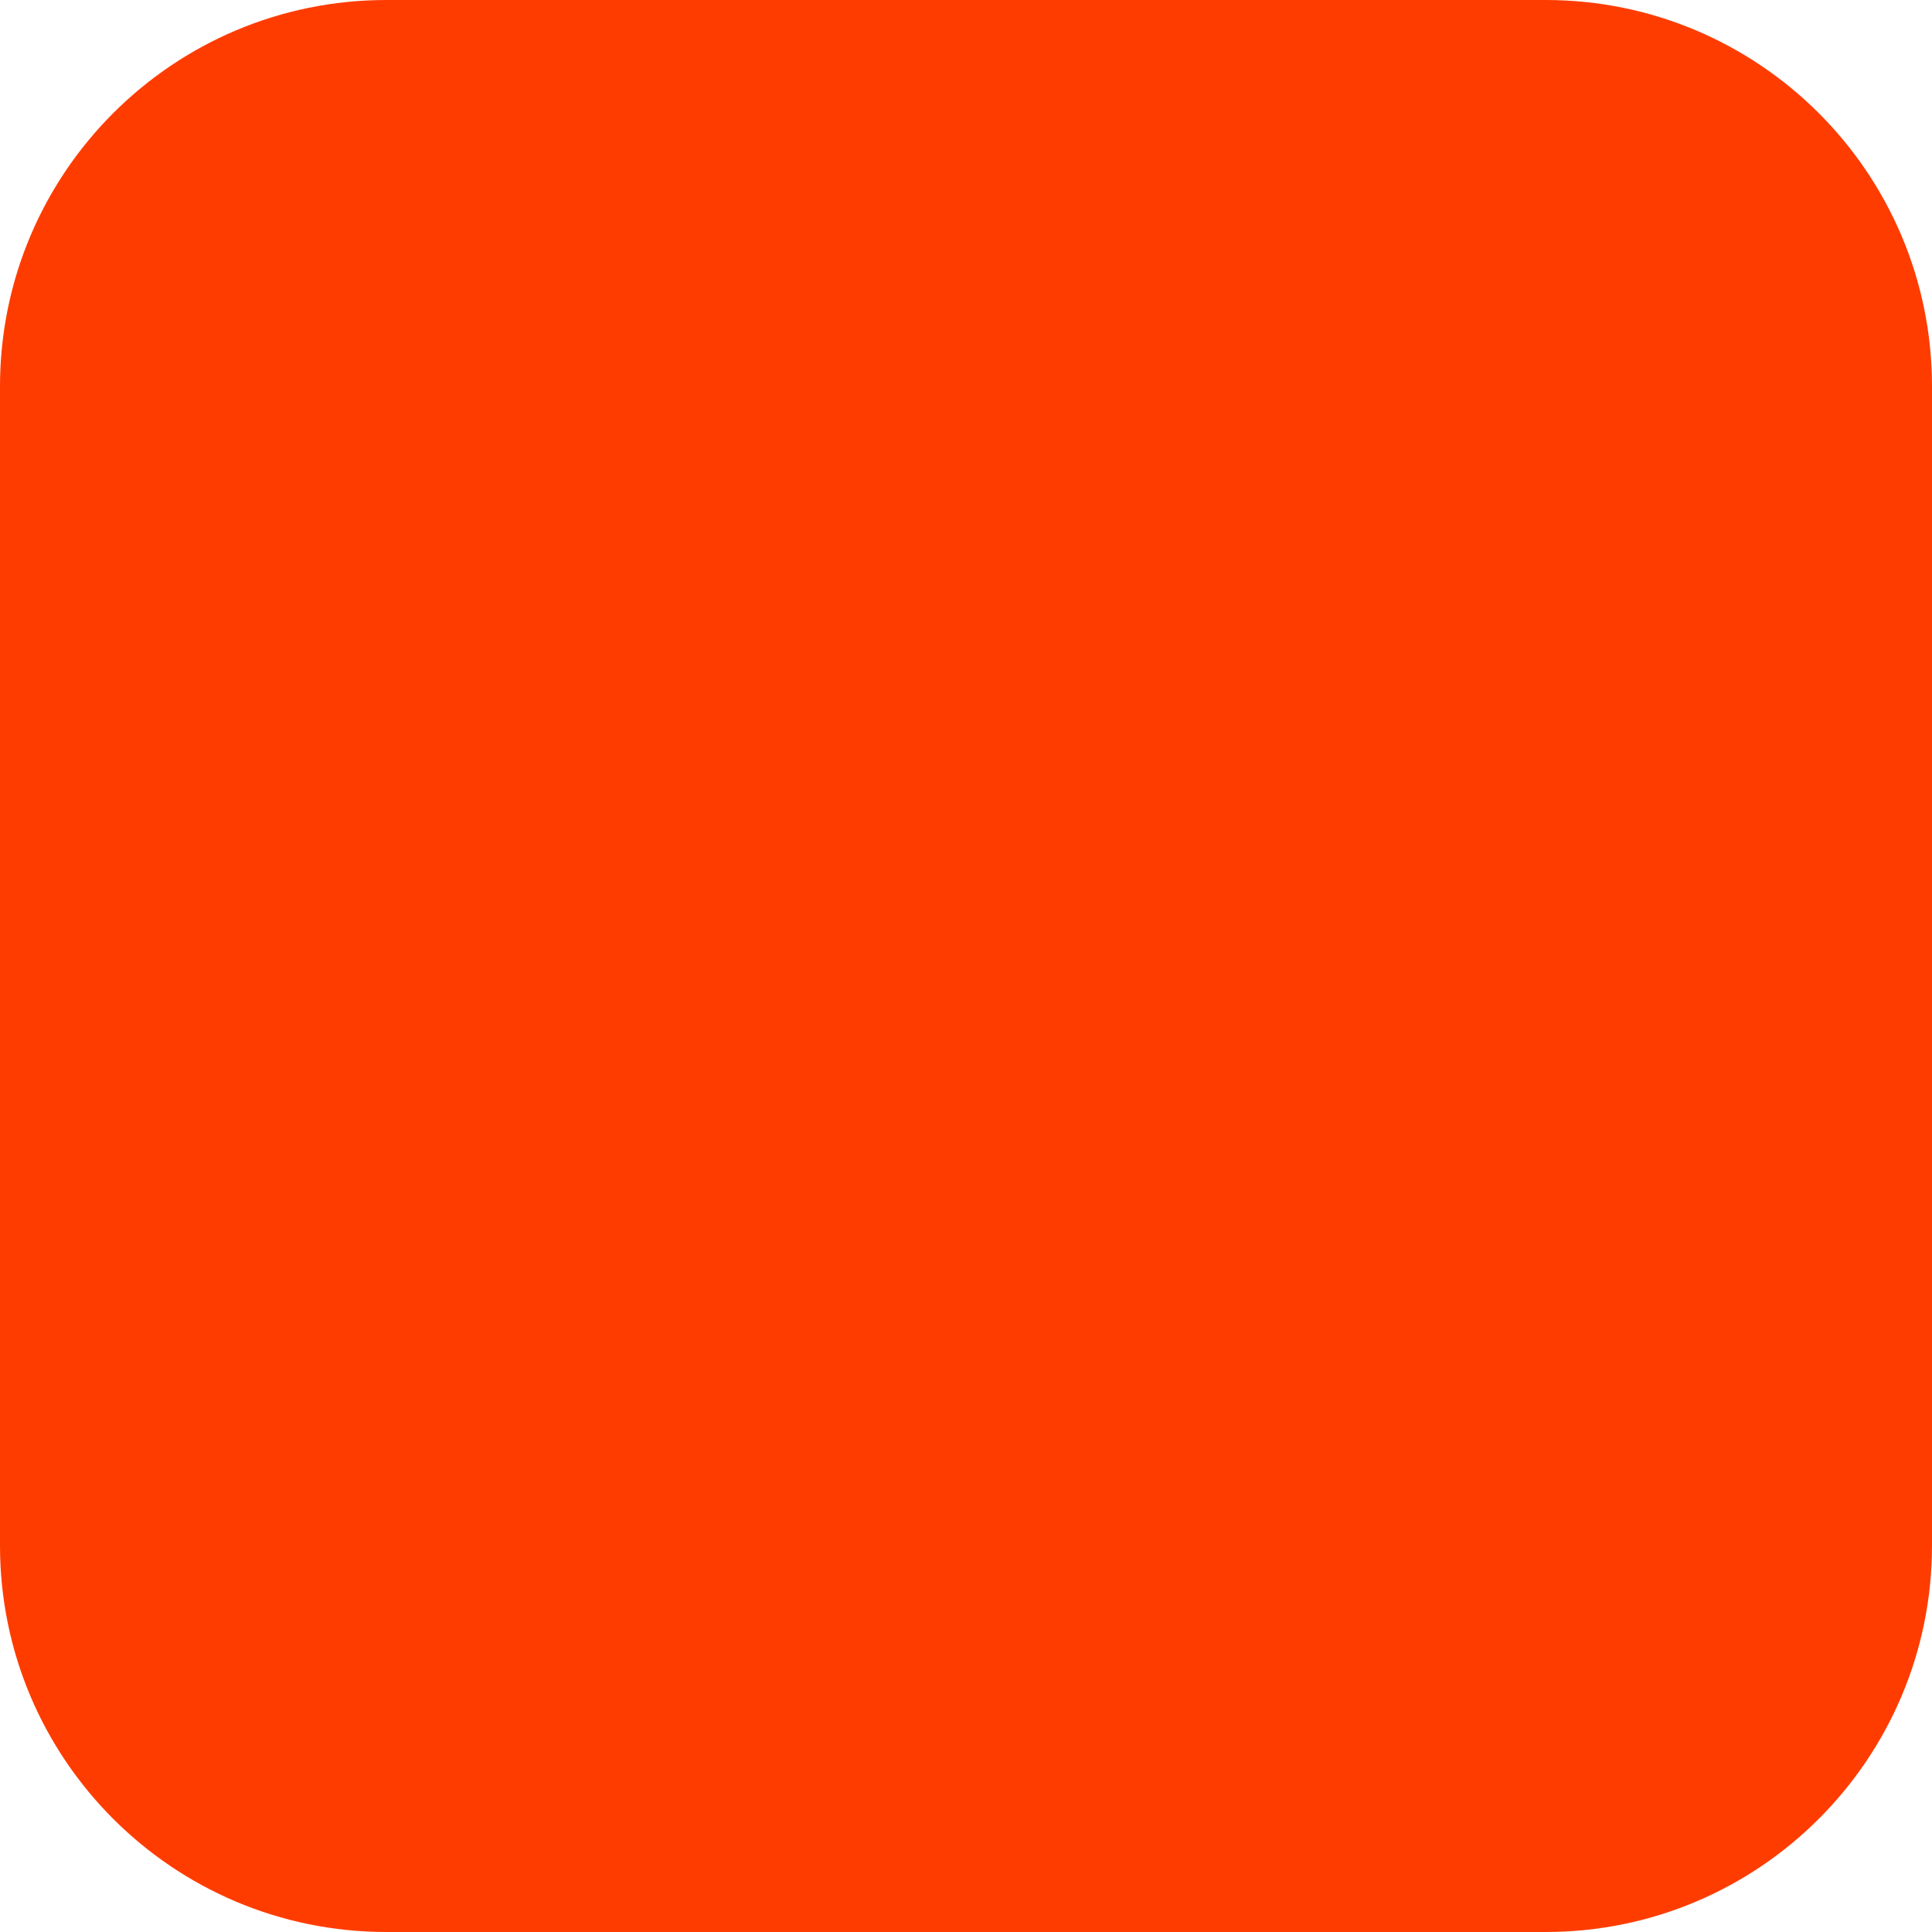
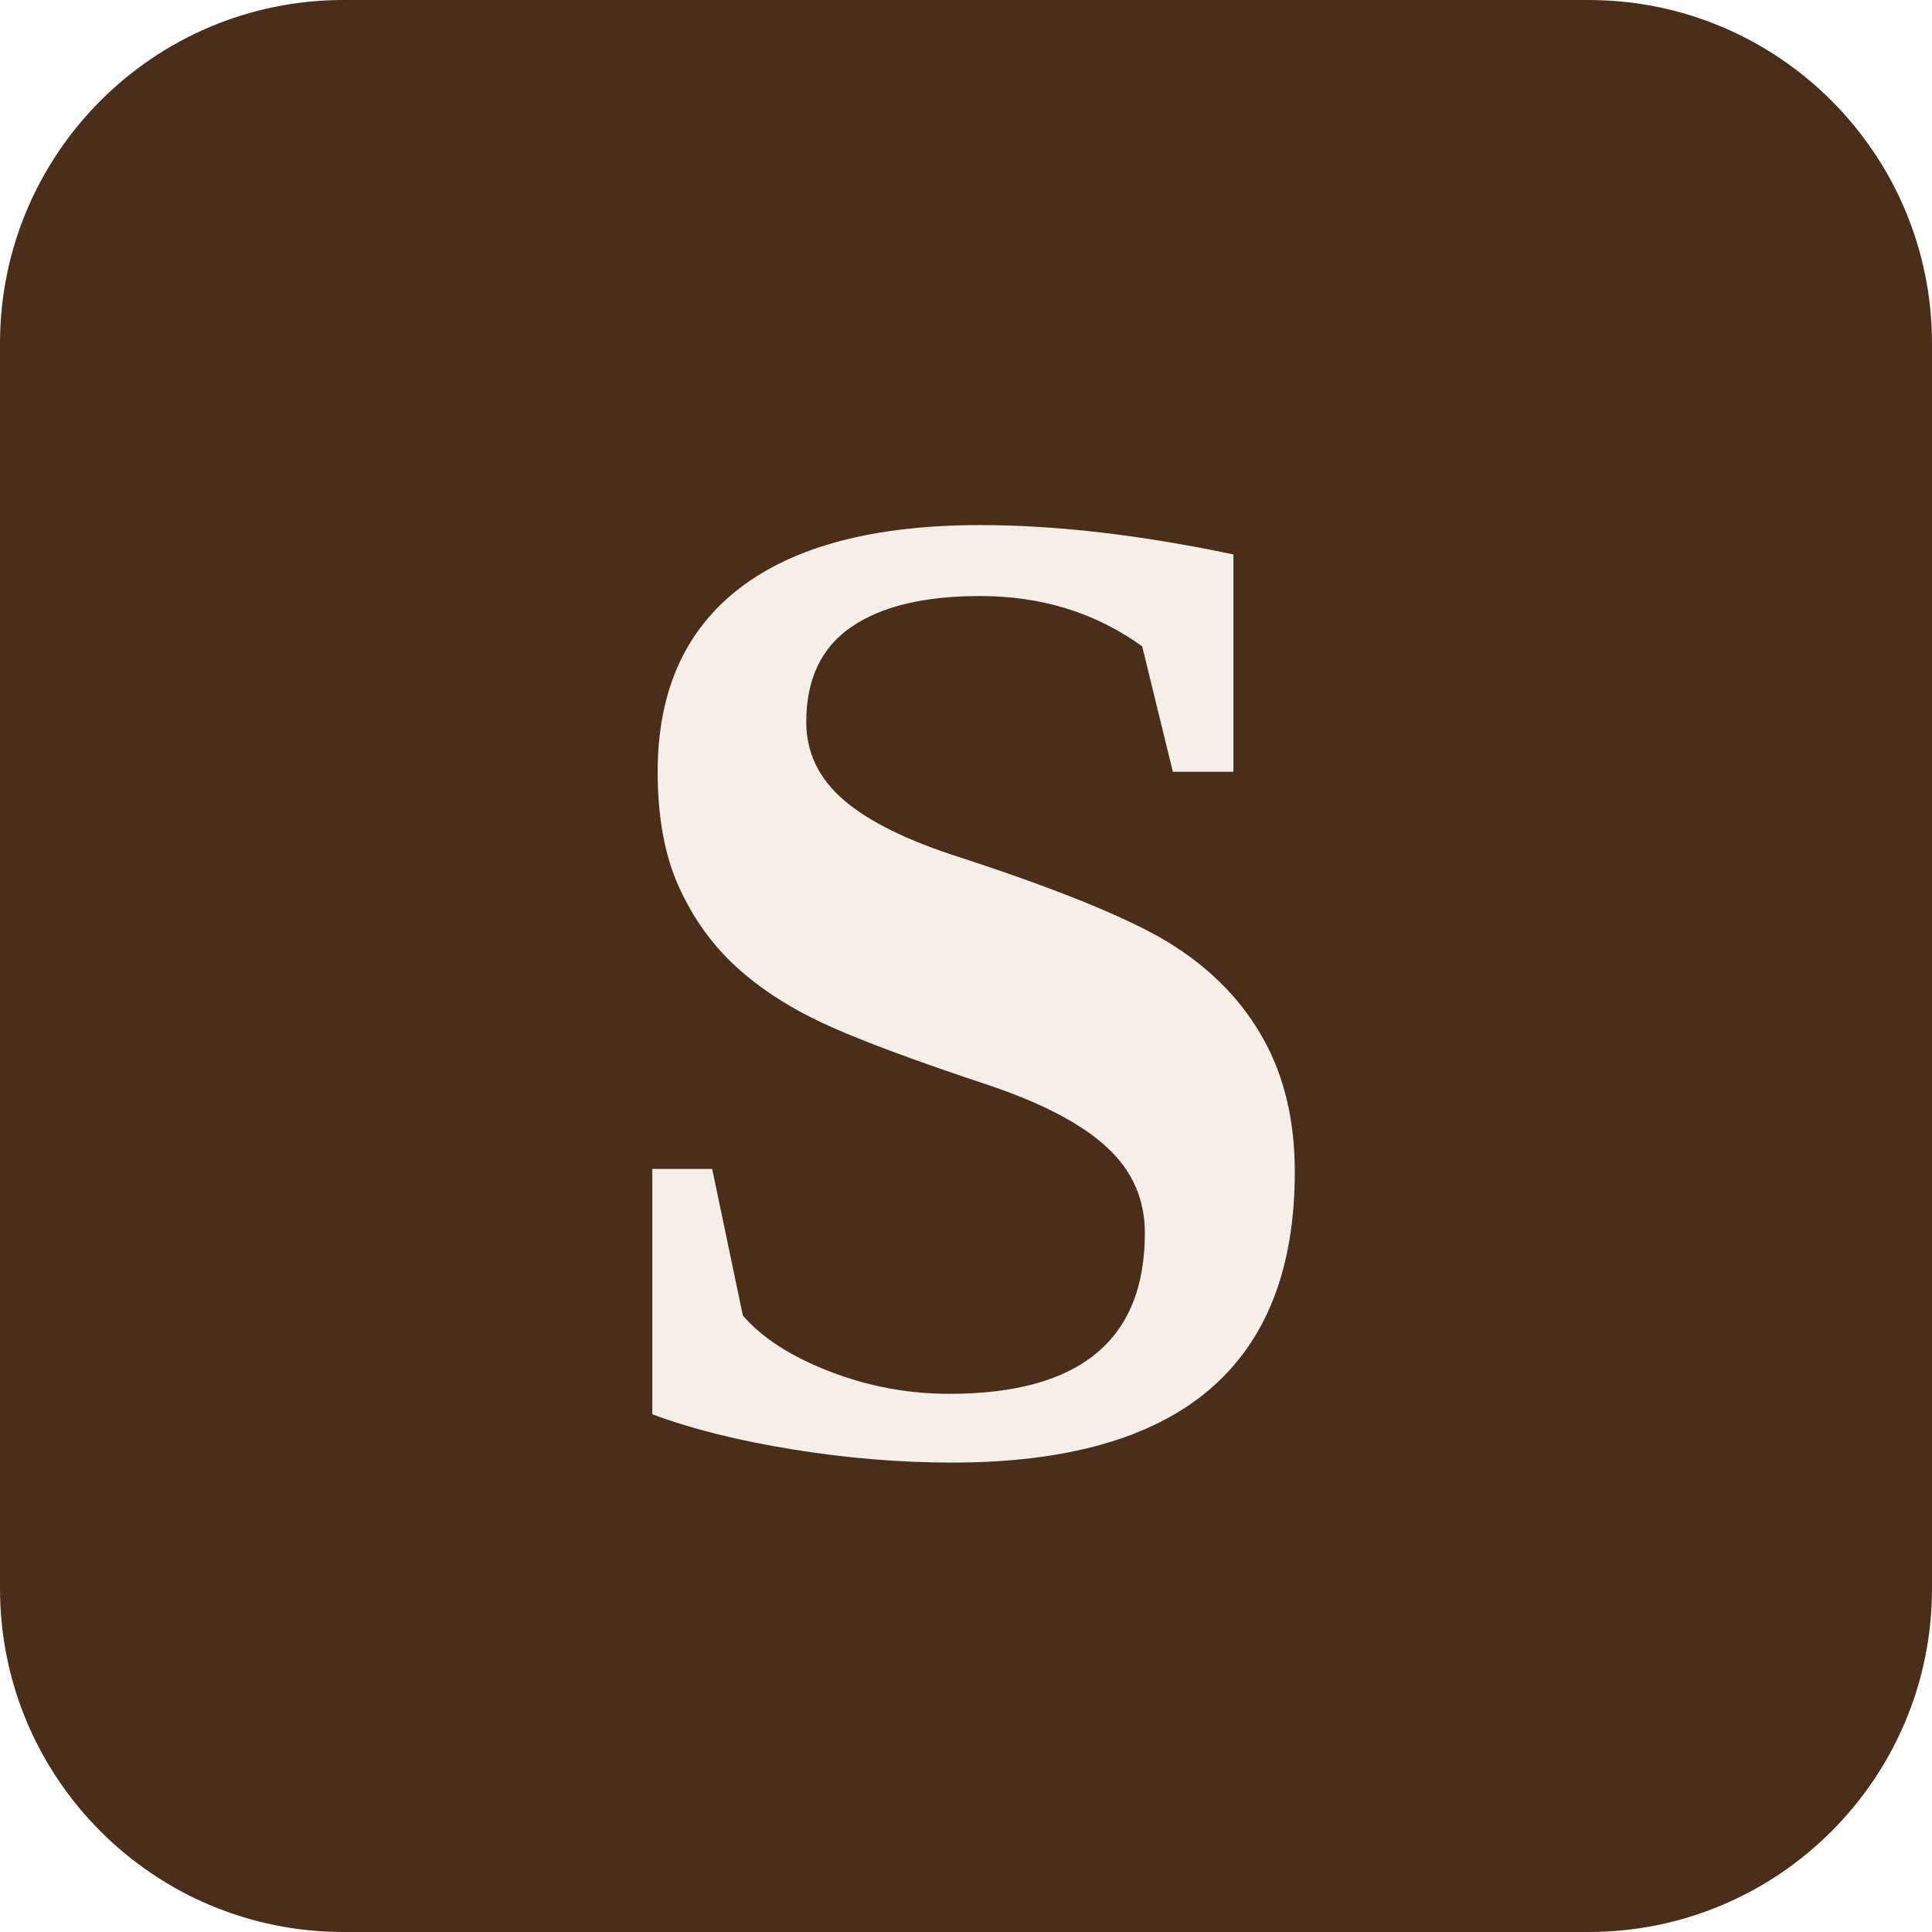
- <svg xmlns="http://www.w3.org/2000/svg" width="180" height="180" viewBox="0 0 180 180" fill="none">
-   <rect width="180" height="180" rx="36" fill="#FF3C00" />
+ <svg xmlns="http://www.w3.org/2000/svg" viewBox="0 0 180 180" fill="none">
+   <rect width="180" height="180" rx="32" fill="#4a2e1a" />
+   <text x="90" y="135" font-family="Georgia, 'Times New Roman', serif" font-size="130" font-weight="bold" fill="#f5efe8" text-anchor="middle">S</text>
</svg>
